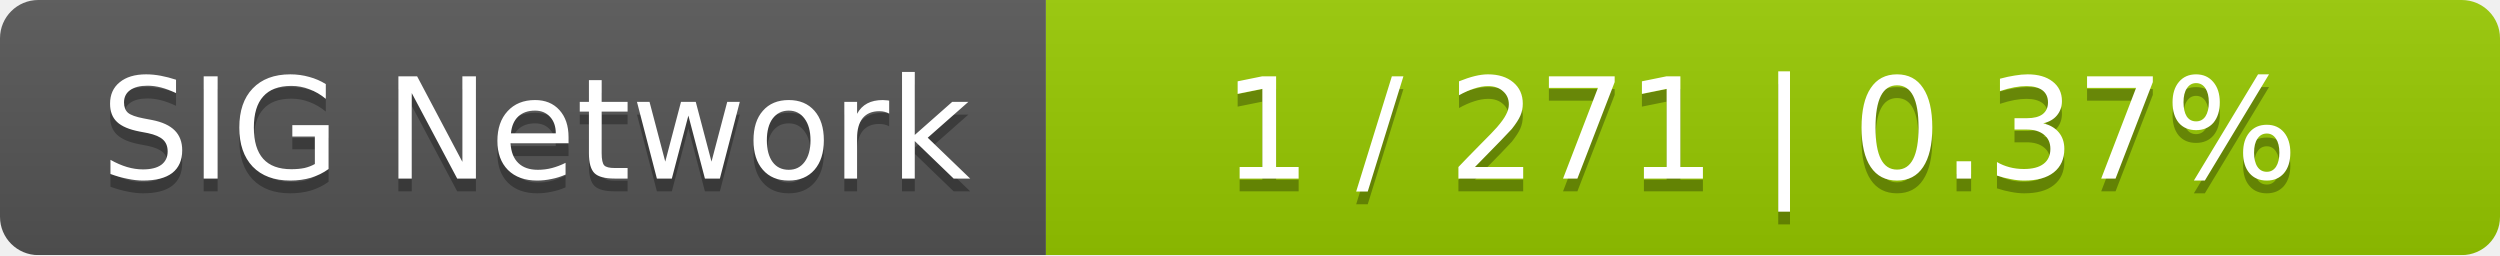
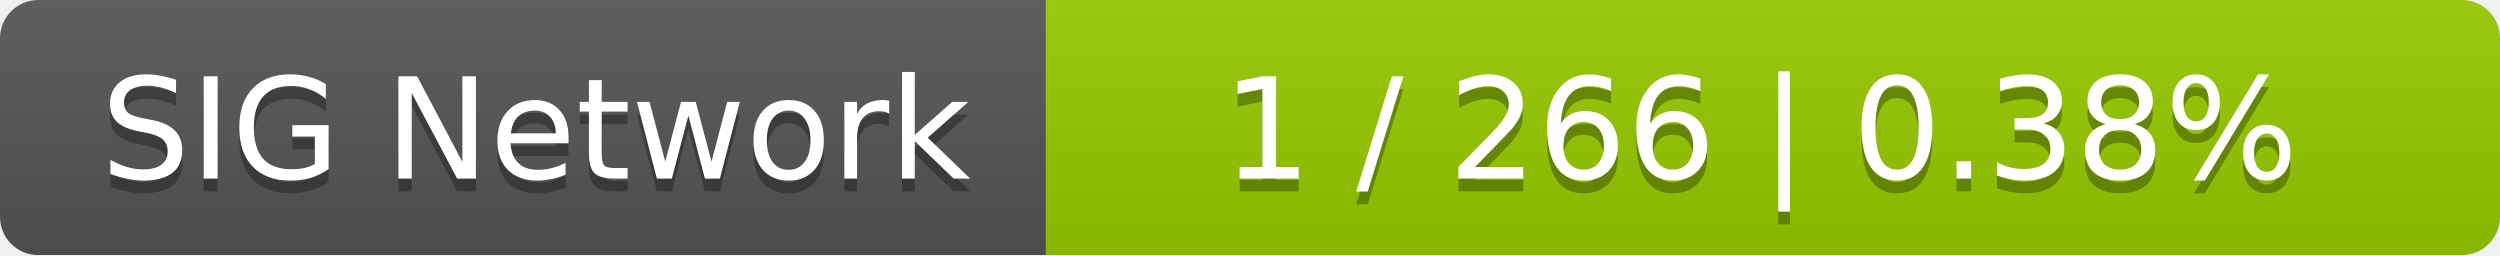
<svg xmlns="http://www.w3.org/2000/svg" width="196" height="20">
  <linearGradient id="smooth" x2="0" y2="100%">
    <stop offset="0" stop-color="#bbb" stop-opacity=".1" />
    <stop offset="1" stop-opacity=".1" />
  </linearGradient>
  <mask id="round">
    <rect width="196" height="20" rx="3" fill="#fff" />
  </mask>
  <g mask="url(#round)">
    <rect width="82" height="20" fill="#555" />
    <rect x="82" width="114" height="20" fill="#97ca00" />
    <rect width="196" height="20" fill="url(#smooth)" />
  </g>
  <g fill="#fff" text-anchor="middle" font-family="DejaVu Sans,Verdana,Geneva,sans-serif" font-size="11">
    <text x="42" y="15" fill="#010101" fill-opacity=".3">SIG Network</text>
    <text x="42" y="14">SIG Network</text>
-     <text x="138" y="15" fill="#010101" fill-opacity=".3">1 / 271    |    0.37%</text>
-     <text x="138" y="14">1 / 271    |    0.37%</text>
+     <text x="138" y="15" fill="#010101" fill-opacity=".3">1 / 266    |    0.38%</text>
+     <text x="138" y="14">1 / 266    |    0.38%</text>
  </g>
</svg>
